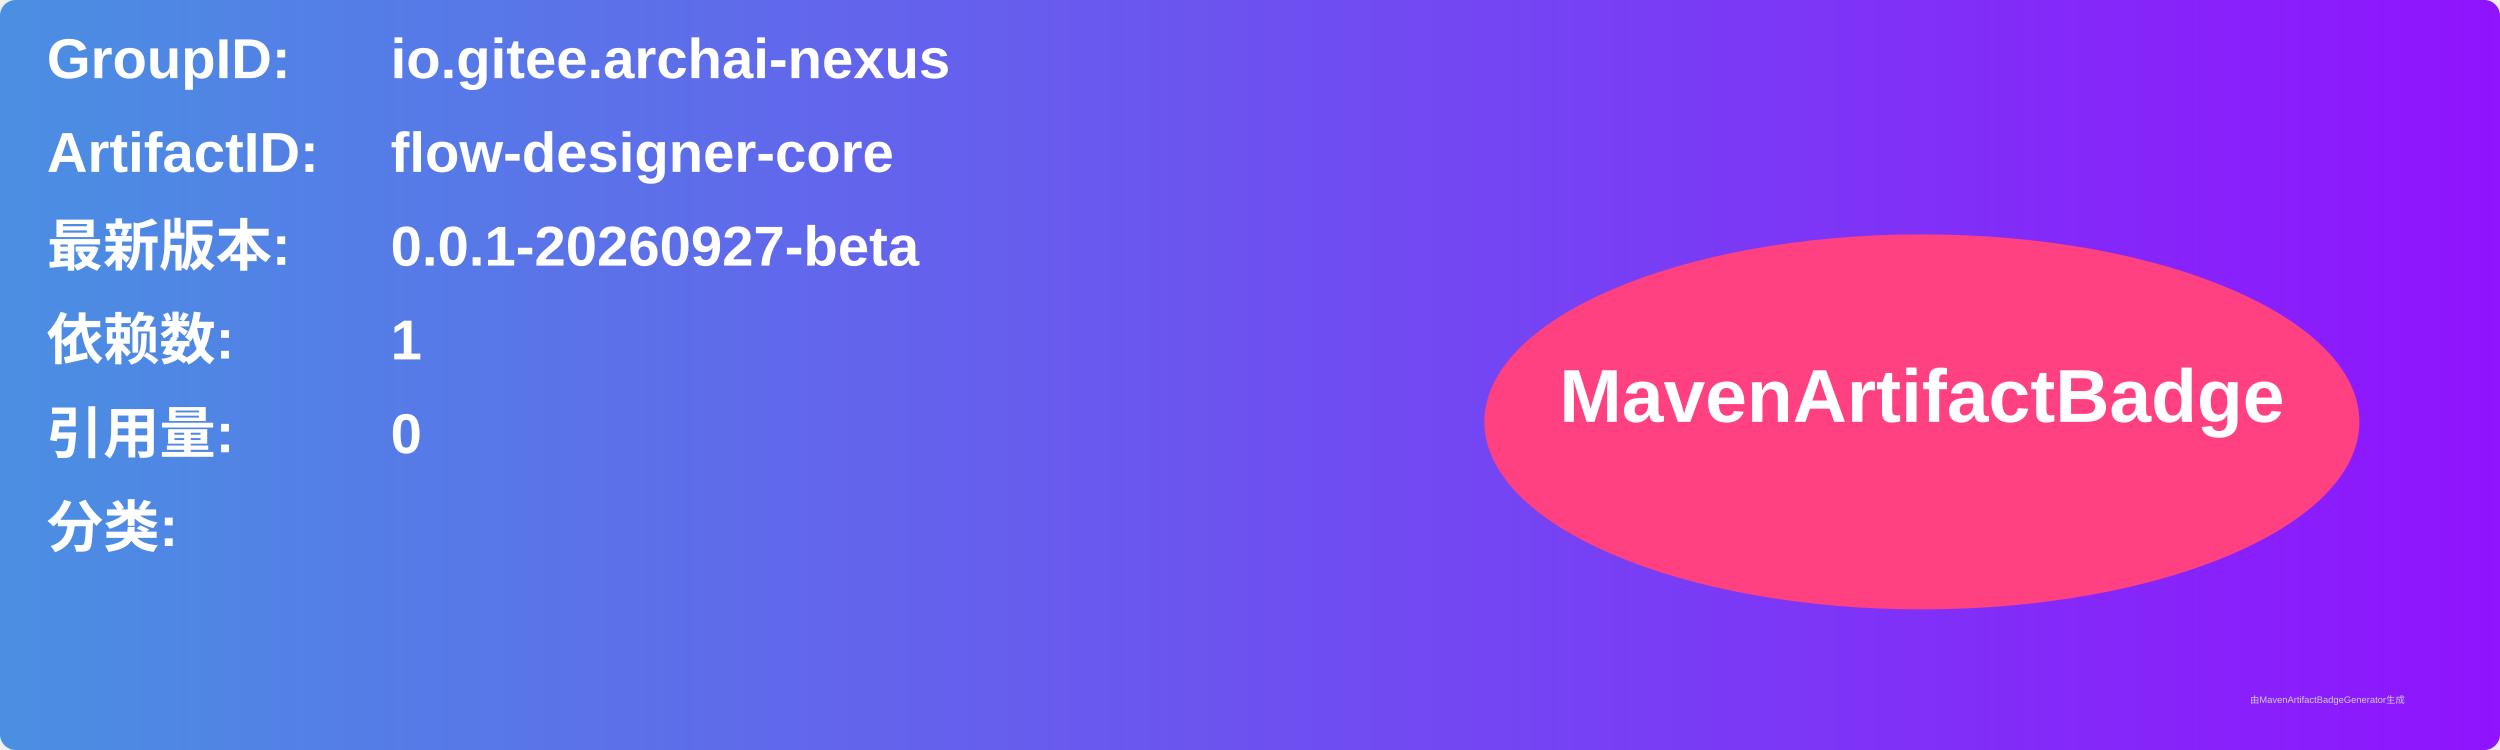
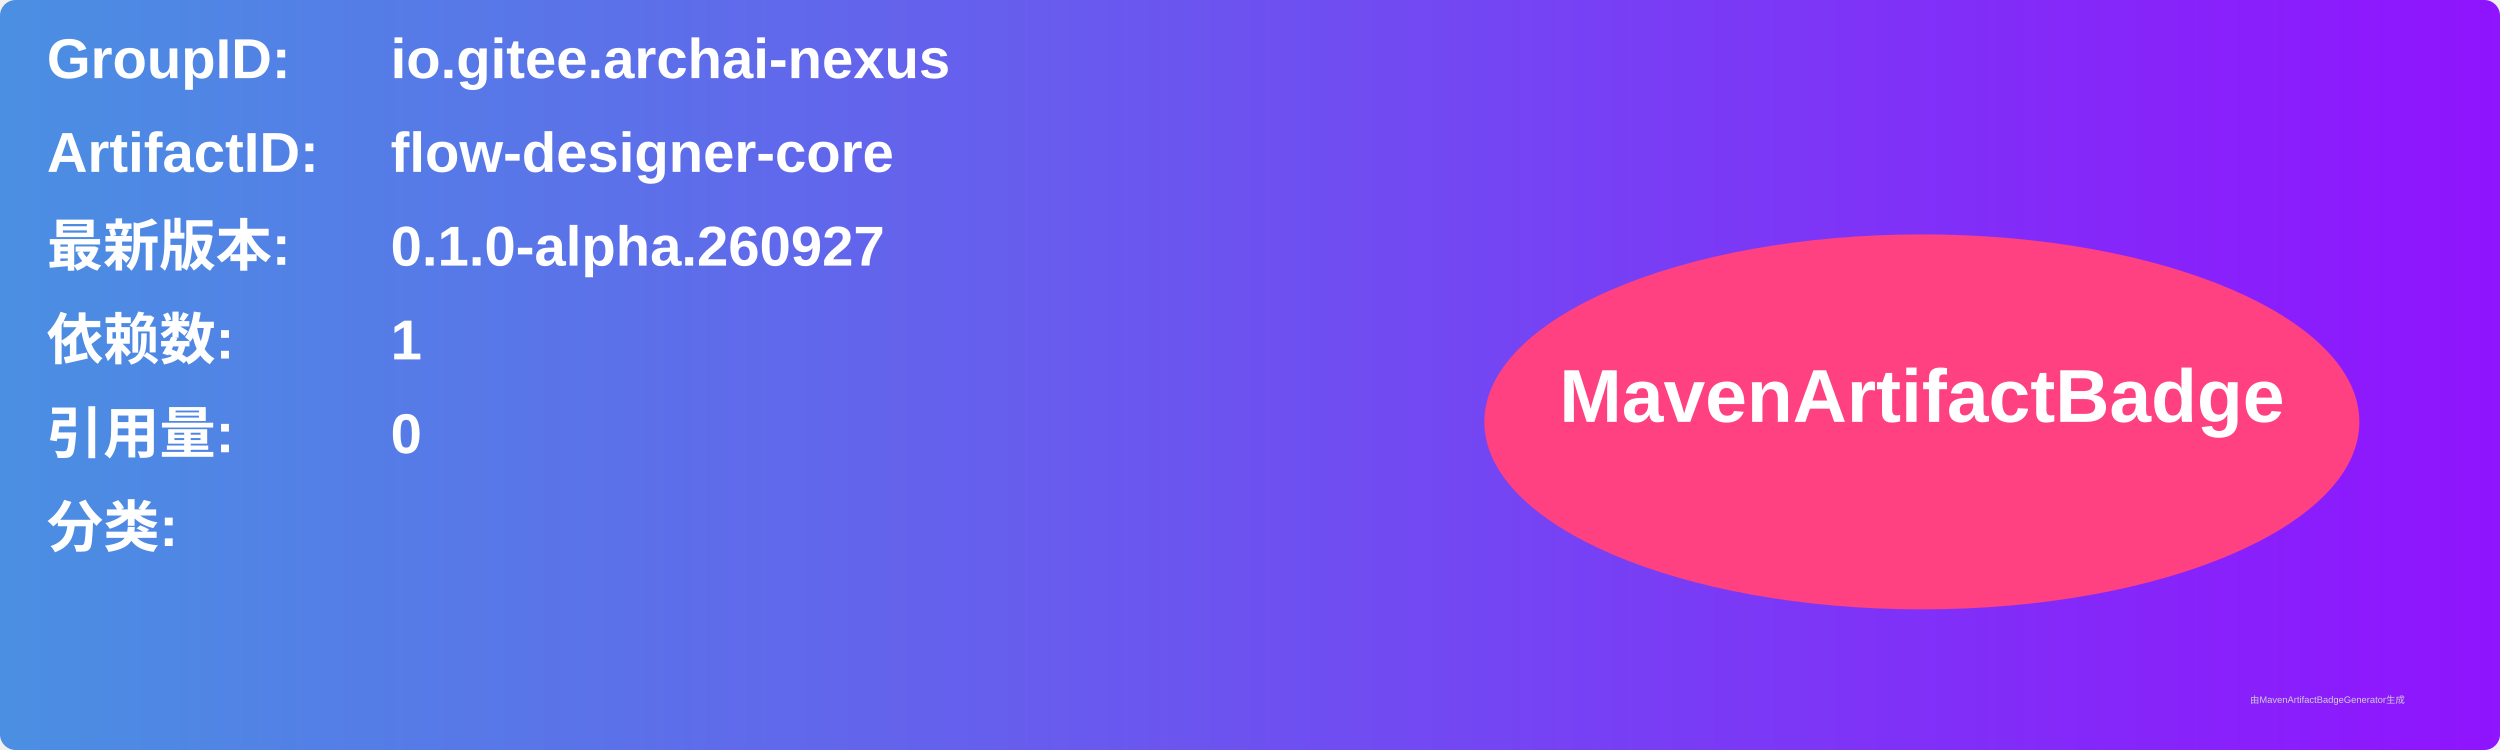
<svg xmlns="http://www.w3.org/2000/svg" width="800" height="240" viewBox="0 0 800 240">
  <linearGradient id="grad" x1="0%" y1="0%" x2="100%" y2="0%">
    <stop offset="0%" stop-color="#4a90e2" />
    <stop offset="100%" stop-color="#9013fe" />
  </linearGradient>
  <rect width="100%" height="100%" rx="5" ry="5" fill="url(#grad)" />
  <g transform="translate(15, 15)">
    <text x="0" y="10" font-family="Arial" font-size="18" fill="white" font-weight="bold" width="260">GroupID:</text>
    <text x="110" y="10" font-family="Arial" font-size="18" fill="white" font-weight="bold" width="460">io.gitee.archai-nexus</text>
    <text x="0" y="40" font-family="Arial" font-size="18" fill="white" font-weight="bold" width="260">ArtifactID:</text>
    <text x="110" y="40" font-family="Arial" font-size="18" fill="white" font-weight="bold" width="460">flow-designer-core</text>
    <text x="0" y="70" font-family="Arial" font-size="18" fill="white" font-weight="bold">最新版本:</text>
    <text x="110" y="70" font-family="Arial" font-size="18" fill="white" font-weight="bold">
-       <tspan font-weight="bold">0.0.1-20260927-beta</tspan>
+       <tspan font-weight="bold">0.1.0-alpha.260927</tspan>
    </text>
    <text x="0" y="100" font-family="Arial" font-size="18" fill="white" font-weight="bold">依赖数: </text>
    <text x="110" y="100" font-family="Arial" font-size="18" fill="white">
      <tspan font-weight="bold">1</tspan>
    </text>
    <text x="0" y="130" font-family="Arial" font-size="18" fill="white" font-weight="bold">引用量: </text>
    <text x="110" y="130" font-family="Arial" font-size="18" fill="white">
      <tspan font-weight="bold">0</tspan>
    </text>
    <text x="0" y="160" font-family="Arial" font-size="18" fill="white" font-weight="bold">分类:</text>
    <text x="10" y="190" font-family="Arial" font-size="10" fill="white">
      <tspan font-weight="bold" />
    </text>
    <ellipse cx="600" cy="120" rx="140" ry="60" fill="#ff4081" />
    <text x="600" y="120" text-anchor="middle" font-family="Arial" font-size="24" fill="white" font-weight="bold">MavenArtifactBadge</text>
  </g>
  <text x="720" y="225" font-family="Arial" font-size="3" fill="#d0d0d0">由MavenArtifactBadgeGenerator生成</text>
</svg>
